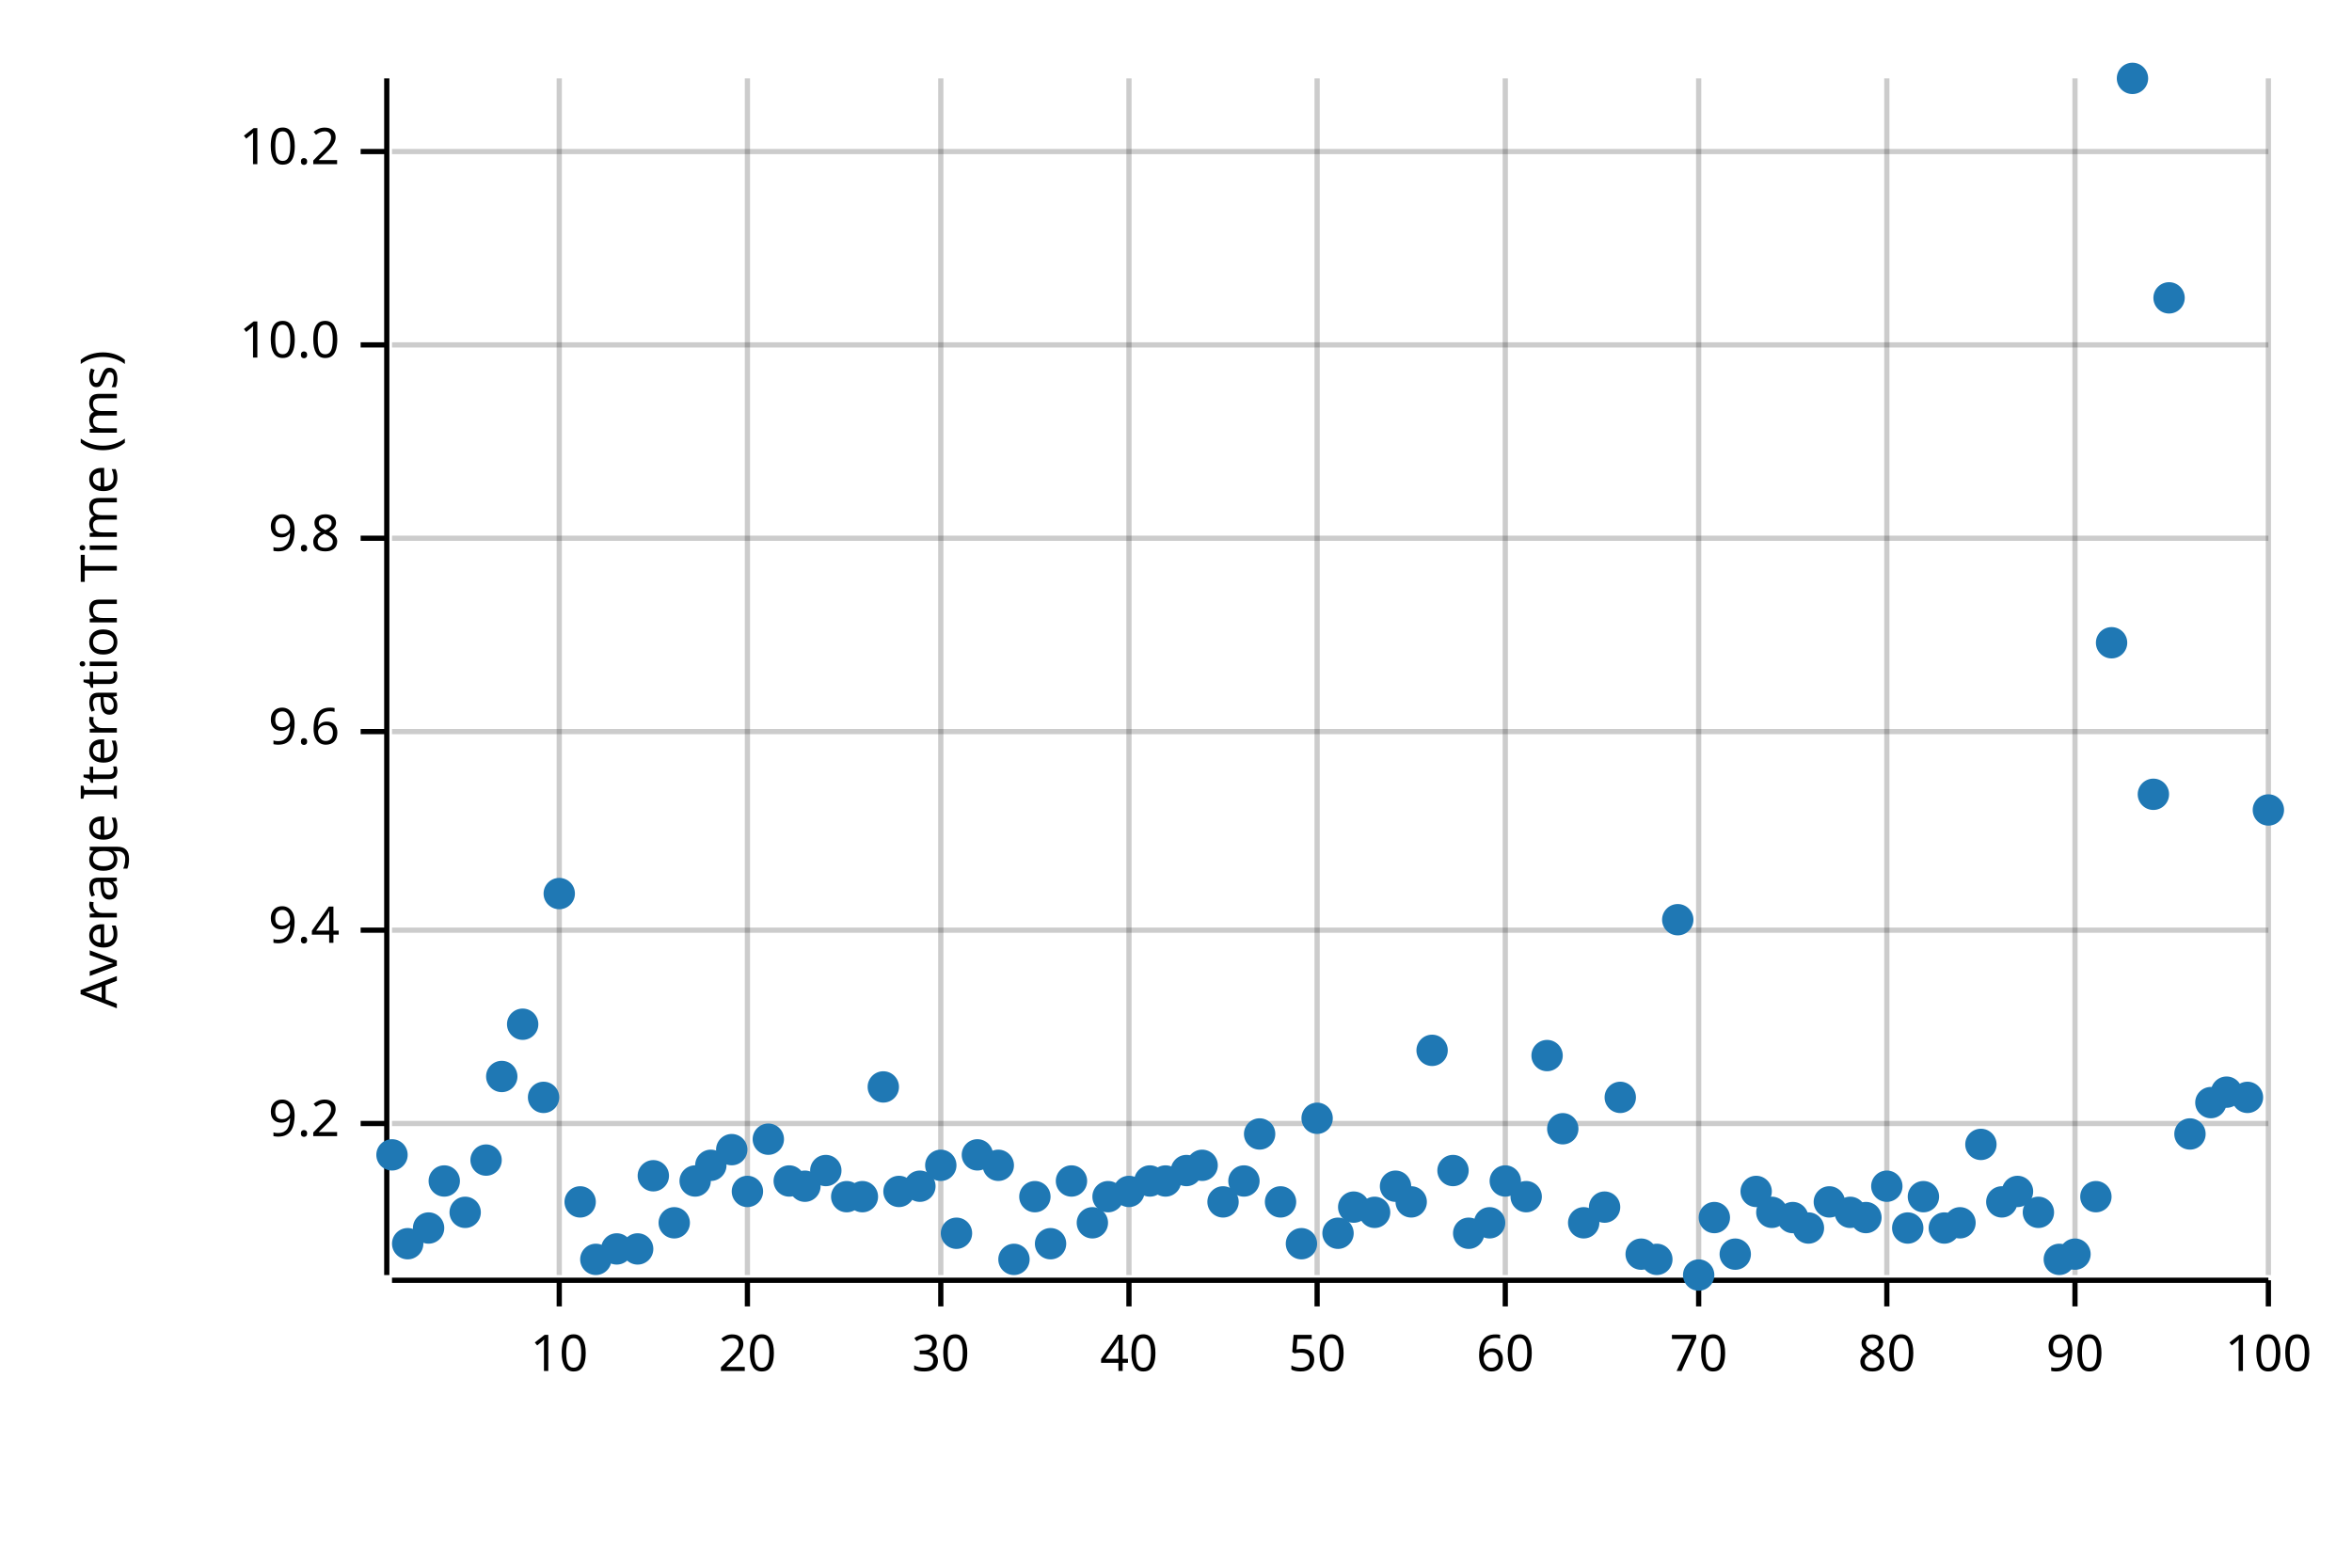
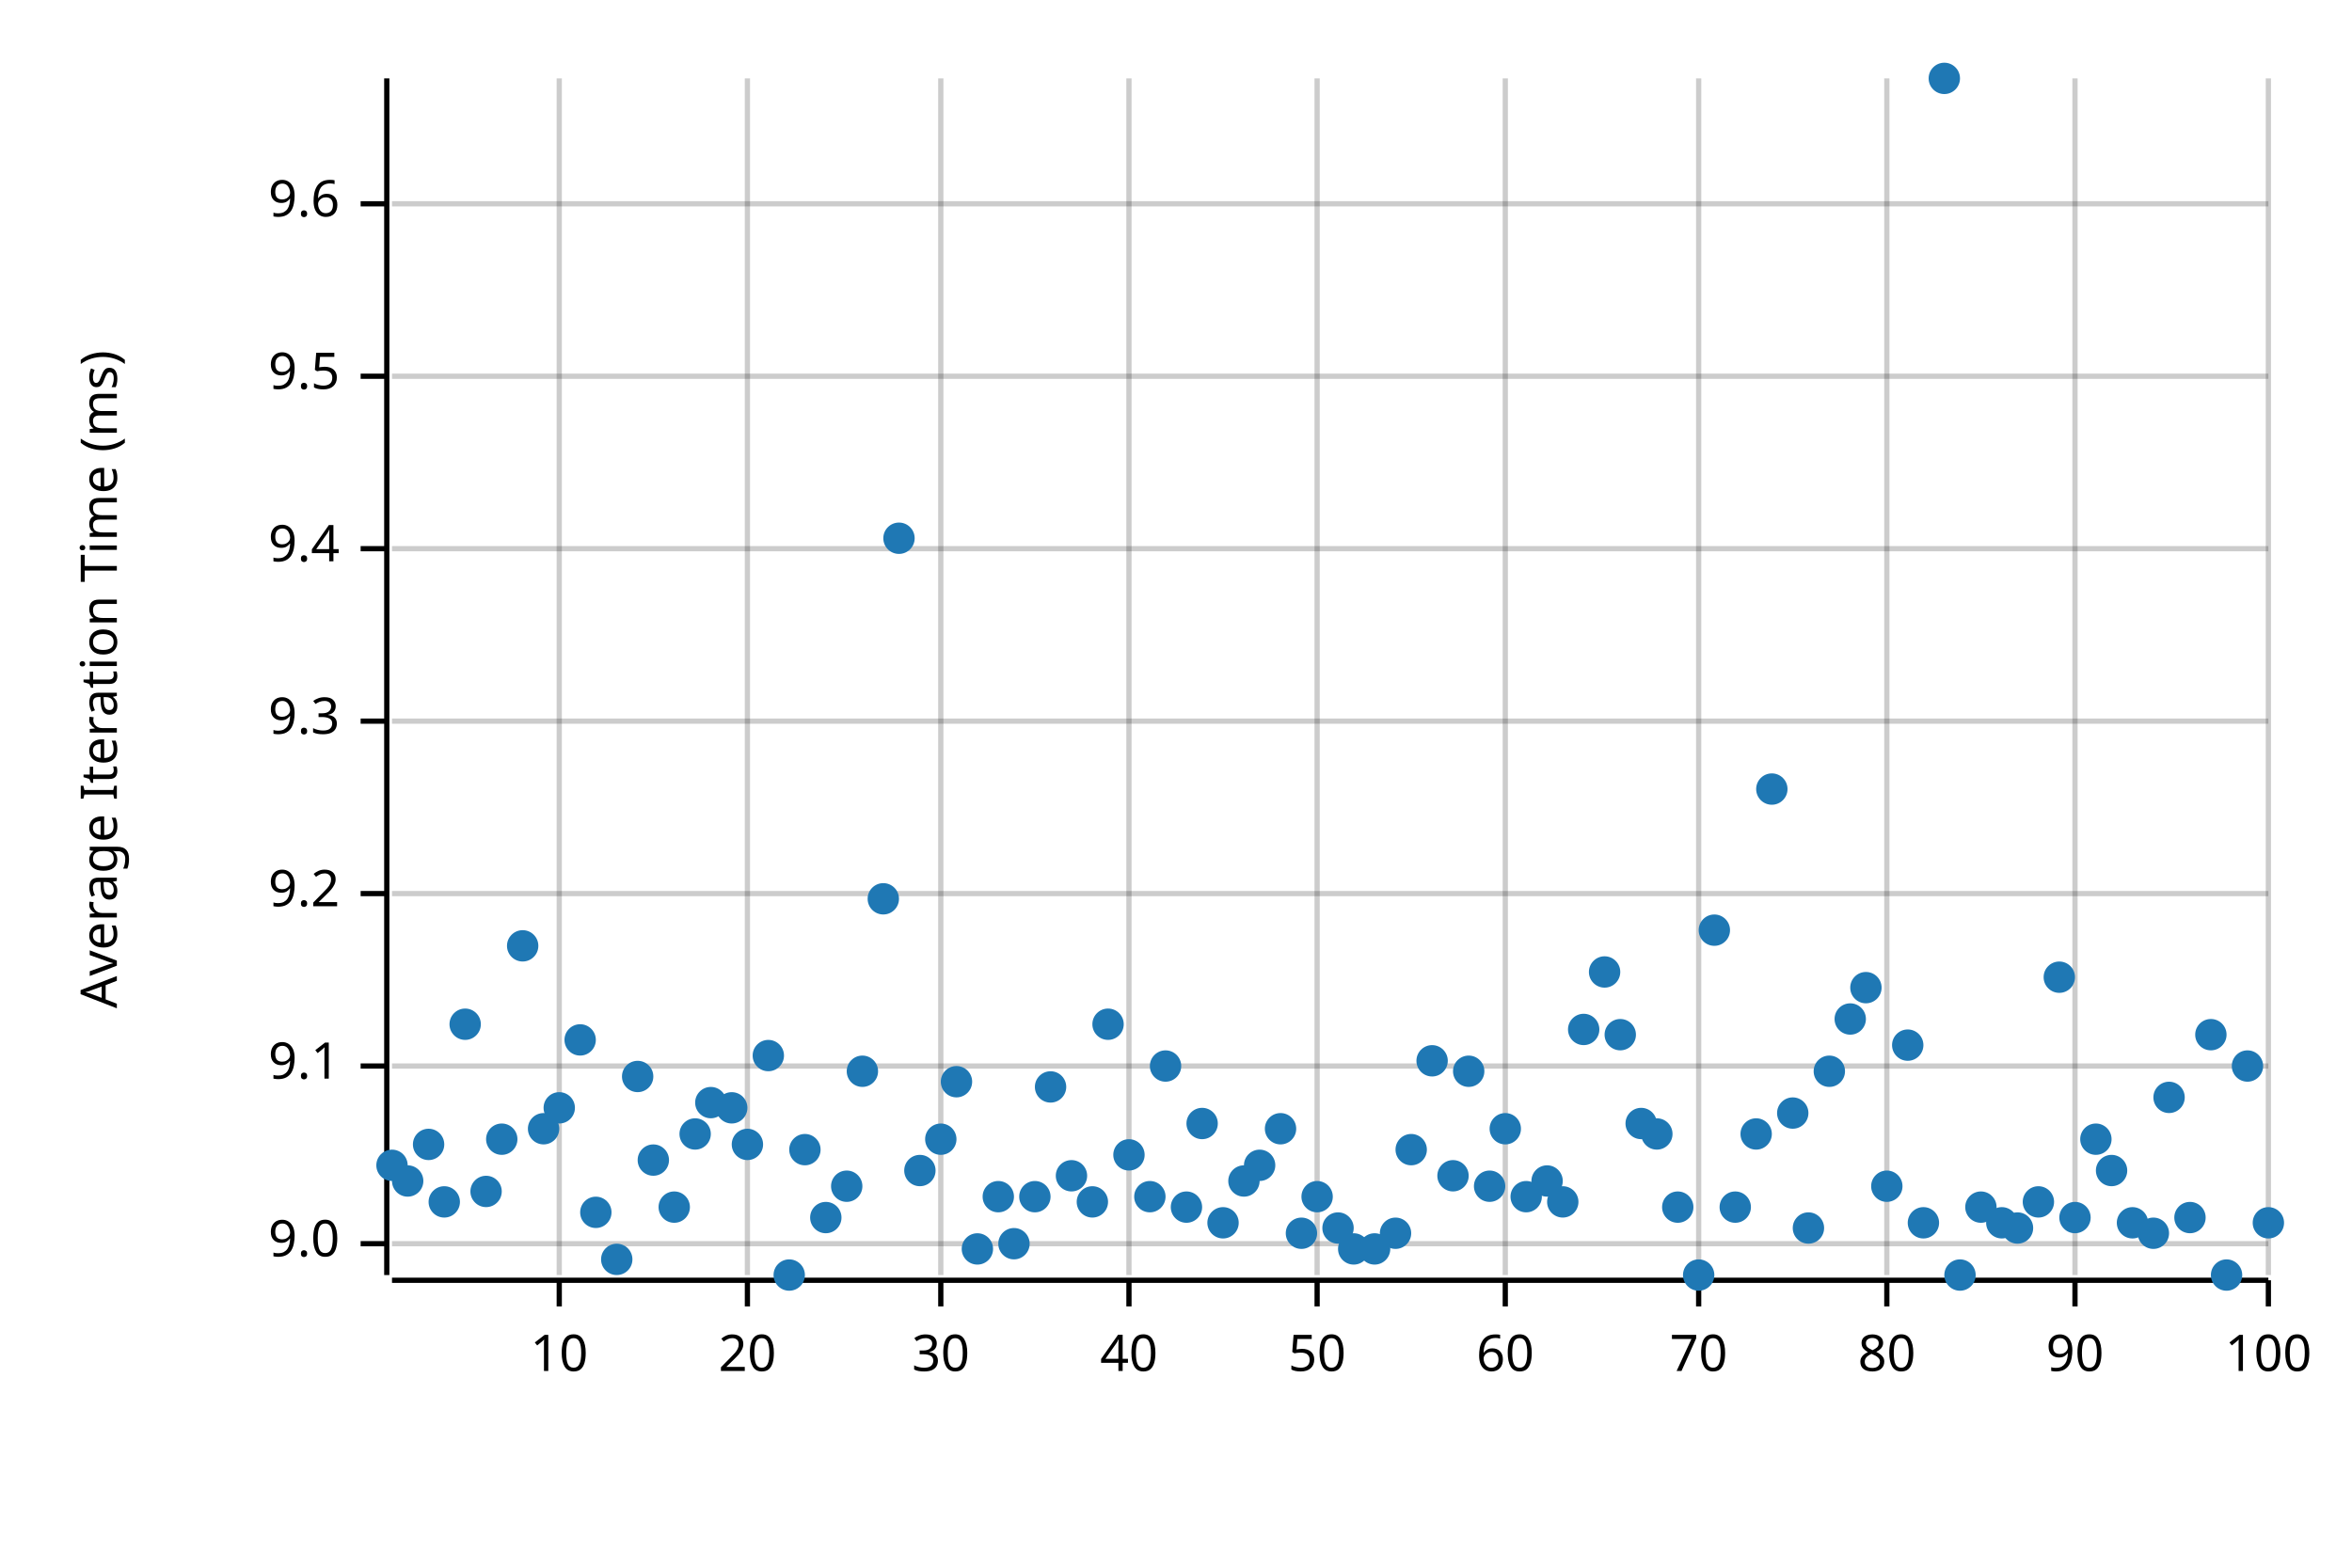
<svg xmlns="http://www.w3.org/2000/svg" width="450" height="300" viewBox="0 0 450 300">
  <text x="15" y="130" dy="0.76em" text-anchor="middle" font-family="sans-serif" font-size="9.677" opacity="1" fill="#000000" transform="rotate(270, 15, 130)">
Average Iteration Time (ms)
</text>
  <line opacity="0.2" stroke="#000000" stroke-width="1" x1="107" y1="244" x2="107" y2="15" />
  <line opacity="0.2" stroke="#000000" stroke-width="1" x1="143" y1="244" x2="143" y2="15" />
  <line opacity="0.2" stroke="#000000" stroke-width="1" x1="180" y1="244" x2="180" y2="15" />
  <line opacity="0.2" stroke="#000000" stroke-width="1" x1="216" y1="244" x2="216" y2="15" />
  <line opacity="0.2" stroke="#000000" stroke-width="1" x1="252" y1="244" x2="252" y2="15" />
  <line opacity="0.2" stroke="#000000" stroke-width="1" x1="288" y1="244" x2="288" y2="15" />
  <line opacity="0.2" stroke="#000000" stroke-width="1" x1="325" y1="244" x2="325" y2="15" />
  <line opacity="0.2" stroke="#000000" stroke-width="1" x1="361" y1="244" x2="361" y2="15" />
  <line opacity="0.2" stroke="#000000" stroke-width="1" x1="397" y1="244" x2="397" y2="15" />
  <line opacity="0.2" stroke="#000000" stroke-width="1" x1="434" y1="244" x2="434" y2="15" />
-   <line opacity="0.2" stroke="#000000" stroke-width="1" x1="75" y1="215" x2="434" y2="215" />
-   <line opacity="0.2" stroke="#000000" stroke-width="1" x1="75" y1="178" x2="434" y2="178" />
-   <line opacity="0.2" stroke="#000000" stroke-width="1" x1="75" y1="140" x2="434" y2="140" />
-   <line opacity="0.2" stroke="#000000" stroke-width="1" x1="75" y1="103" x2="434" y2="103" />
-   <line opacity="0.2" stroke="#000000" stroke-width="1" x1="75" y1="66" x2="434" y2="66" />
-   <line opacity="0.2" stroke="#000000" stroke-width="1" x1="75" y1="29" x2="434" y2="29" />
+   <line opacity="0.2" stroke="#000000" stroke-width="1" x1="75" y1="238" x2="434" y2="238" />
+   <line opacity="0.2" stroke="#000000" stroke-width="1" x1="75" y1="204" x2="434" y2="204" />
+   <line opacity="0.2" stroke="#000000" stroke-width="1" x1="75" y1="171" x2="434" y2="171" />
+   <line opacity="0.2" stroke="#000000" stroke-width="1" x1="75" y1="138" x2="434" y2="138" />
+   <line opacity="0.2" stroke="#000000" stroke-width="1" x1="75" y1="105" x2="434" y2="105" />
+   <line opacity="0.2" stroke="#000000" stroke-width="1" x1="75" y1="72" x2="434" y2="72" />
+   <line opacity="0.2" stroke="#000000" stroke-width="1" x1="75" y1="39" x2="434" y2="39" />
  <polyline fill="none" opacity="1" stroke="#000000" stroke-width="1" points="74,15 74,244 " />
-   <text x="65" y="215" dy="0.5ex" text-anchor="end" font-family="sans-serif" font-size="9.677" opacity="1" fill="#000000">
+   <text x="65" y="238" dy="0.5ex" text-anchor="end" font-family="sans-serif" font-size="9.677" opacity="1" fill="#000000">
+ 9.0
+ </text>
+   <polyline fill="none" opacity="1" stroke="#000000" stroke-width="1" points="69,238 74,238 " />
+   <text x="65" y="204" dy="0.5ex" text-anchor="end" font-family="sans-serif" font-size="9.677" opacity="1" fill="#000000">
+ 9.1
+ </text>
+   <polyline fill="none" opacity="1" stroke="#000000" stroke-width="1" points="69,204 74,204 " />
+   <text x="65" y="171" dy="0.5ex" text-anchor="end" font-family="sans-serif" font-size="9.677" opacity="1" fill="#000000">
9.2
</text>
-   <polyline fill="none" opacity="1" stroke="#000000" stroke-width="1" points="69,215 74,215 " />
-   <text x="65" y="178" dy="0.5ex" text-anchor="end" font-family="sans-serif" font-size="9.677" opacity="1" fill="#000000">
+   <polyline fill="none" opacity="1" stroke="#000000" stroke-width="1" points="69,171 74,171 " />
+   <text x="65" y="138" dy="0.5ex" text-anchor="end" font-family="sans-serif" font-size="9.677" opacity="1" fill="#000000">
+ 9.3
+ </text>
+   <polyline fill="none" opacity="1" stroke="#000000" stroke-width="1" points="69,138 74,138 " />
+   <text x="65" y="105" dy="0.5ex" text-anchor="end" font-family="sans-serif" font-size="9.677" opacity="1" fill="#000000">
9.4
</text>
-   <polyline fill="none" opacity="1" stroke="#000000" stroke-width="1" points="69,178 74,178 " />
-   <text x="65" y="140" dy="0.5ex" text-anchor="end" font-family="sans-serif" font-size="9.677" opacity="1" fill="#000000">
+   <polyline fill="none" opacity="1" stroke="#000000" stroke-width="1" points="69,105 74,105 " />
+   <text x="65" y="72" dy="0.5ex" text-anchor="end" font-family="sans-serif" font-size="9.677" opacity="1" fill="#000000">
+ 9.5
+ </text>
+   <polyline fill="none" opacity="1" stroke="#000000" stroke-width="1" points="69,72 74,72 " />
+   <text x="65" y="39" dy="0.5ex" text-anchor="end" font-family="sans-serif" font-size="9.677" opacity="1" fill="#000000">
9.6
</text>
-   <polyline fill="none" opacity="1" stroke="#000000" stroke-width="1" points="69,140 74,140 " />
-   <text x="65" y="103" dy="0.5ex" text-anchor="end" font-family="sans-serif" font-size="9.677" opacity="1" fill="#000000">
- 9.8
- </text>
-   <polyline fill="none" opacity="1" stroke="#000000" stroke-width="1" points="69,103 74,103 " />
-   <text x="65" y="66" dy="0.5ex" text-anchor="end" font-family="sans-serif" font-size="9.677" opacity="1" fill="#000000">
- 10.0
- </text>
-   <polyline fill="none" opacity="1" stroke="#000000" stroke-width="1" points="69,66 74,66 " />
-   <text x="65" y="29" dy="0.5ex" text-anchor="end" font-family="sans-serif" font-size="9.677" opacity="1" fill="#000000">
- 10.2
- </text>
-   <polyline fill="none" opacity="1" stroke="#000000" stroke-width="1" points="69,29 74,29 " />
+   <polyline fill="none" opacity="1" stroke="#000000" stroke-width="1" points="69,39 74,39 " />
  <polyline fill="none" opacity="1" stroke="#000000" stroke-width="1" points="75,245 434,245 " />
  <text x="107" y="255" dy="0.76em" text-anchor="middle" font-family="sans-serif" font-size="9.677" opacity="1" fill="#000000">
10
</text>
  <polyline fill="none" opacity="1" stroke="#000000" stroke-width="1" points="107,245 107,250 " />
  <text x="143" y="255" dy="0.76em" text-anchor="middle" font-family="sans-serif" font-size="9.677" opacity="1" fill="#000000">
20
</text>
  <polyline fill="none" opacity="1" stroke="#000000" stroke-width="1" points="143,245 143,250 " />
  <text x="180" y="255" dy="0.76em" text-anchor="middle" font-family="sans-serif" font-size="9.677" opacity="1" fill="#000000">
30
</text>
  <polyline fill="none" opacity="1" stroke="#000000" stroke-width="1" points="180,245 180,250 " />
  <text x="216" y="255" dy="0.76em" text-anchor="middle" font-family="sans-serif" font-size="9.677" opacity="1" fill="#000000">
40
</text>
  <polyline fill="none" opacity="1" stroke="#000000" stroke-width="1" points="216,245 216,250 " />
  <text x="252" y="255" dy="0.76em" text-anchor="middle" font-family="sans-serif" font-size="9.677" opacity="1" fill="#000000">
50
</text>
  <polyline fill="none" opacity="1" stroke="#000000" stroke-width="1" points="252,245 252,250 " />
  <text x="288" y="255" dy="0.76em" text-anchor="middle" font-family="sans-serif" font-size="9.677" opacity="1" fill="#000000">
60
</text>
  <polyline fill="none" opacity="1" stroke="#000000" stroke-width="1" points="288,245 288,250 " />
  <text x="325" y="255" dy="0.76em" text-anchor="middle" font-family="sans-serif" font-size="9.677" opacity="1" fill="#000000">
70
</text>
  <polyline fill="none" opacity="1" stroke="#000000" stroke-width="1" points="325,245 325,250 " />
  <text x="361" y="255" dy="0.76em" text-anchor="middle" font-family="sans-serif" font-size="9.677" opacity="1" fill="#000000">
80
</text>
  <polyline fill="none" opacity="1" stroke="#000000" stroke-width="1" points="361,245 361,250 " />
  <text x="397" y="255" dy="0.76em" text-anchor="middle" font-family="sans-serif" font-size="9.677" opacity="1" fill="#000000">
90
</text>
  <polyline fill="none" opacity="1" stroke="#000000" stroke-width="1" points="397,245 397,250 " />
  <text x="434" y="255" dy="0.76em" text-anchor="middle" font-family="sans-serif" font-size="9.677" opacity="1" fill="#000000">
100
</text>
  <polyline fill="none" opacity="1" stroke="#000000" stroke-width="1" points="434,245 434,250 " />
-   <circle cx="75" cy="221" r="3" opacity="1" fill="#1F78B4" stroke="none" stroke-width="1" />
-   <circle cx="78" cy="238" r="3" opacity="1" fill="#1F78B4" stroke="none" stroke-width="1" />
-   <circle cx="82" cy="235" r="3" opacity="1" fill="#1F78B4" stroke="none" stroke-width="1" />
-   <circle cx="85" cy="226" r="3" opacity="1" fill="#1F78B4" stroke="none" stroke-width="1" />
-   <circle cx="89" cy="232" r="3" opacity="1" fill="#1F78B4" stroke="none" stroke-width="1" />
-   <circle cx="93" cy="222" r="3" opacity="1" fill="#1F78B4" stroke="none" stroke-width="1" />
-   <circle cx="96" cy="206" r="3" opacity="1" fill="#1F78B4" stroke="none" stroke-width="1" />
-   <circle cx="100" cy="196" r="3" opacity="1" fill="#1F78B4" stroke="none" stroke-width="1" />
-   <circle cx="104" cy="210" r="3" opacity="1" fill="#1F78B4" stroke="none" stroke-width="1" />
-   <circle cx="107" cy="171" r="3" opacity="1" fill="#1F78B4" stroke="none" stroke-width="1" />
-   <circle cx="111" cy="230" r="3" opacity="1" fill="#1F78B4" stroke="none" stroke-width="1" />
-   <circle cx="114" cy="241" r="3" opacity="1" fill="#1F78B4" stroke="none" stroke-width="1" />
-   <circle cx="118" cy="239" r="3" opacity="1" fill="#1F78B4" stroke="none" stroke-width="1" />
-   <circle cx="122" cy="239" r="3" opacity="1" fill="#1F78B4" stroke="none" stroke-width="1" />
-   <circle cx="125" cy="225" r="3" opacity="1" fill="#1F78B4" stroke="none" stroke-width="1" />
-   <circle cx="129" cy="234" r="3" opacity="1" fill="#1F78B4" stroke="none" stroke-width="1" />
-   <circle cx="133" cy="226" r="3" opacity="1" fill="#1F78B4" stroke="none" stroke-width="1" />
-   <circle cx="136" cy="223" r="3" opacity="1" fill="#1F78B4" stroke="none" stroke-width="1" />
-   <circle cx="140" cy="220" r="3" opacity="1" fill="#1F78B4" stroke="none" stroke-width="1" />
-   <circle cx="143" cy="228" r="3" opacity="1" fill="#1F78B4" stroke="none" stroke-width="1" />
-   <circle cx="147" cy="218" r="3" opacity="1" fill="#1F78B4" stroke="none" stroke-width="1" />
-   <circle cx="151" cy="226" r="3" opacity="1" fill="#1F78B4" stroke="none" stroke-width="1" />
-   <circle cx="154" cy="227" r="3" opacity="1" fill="#1F78B4" stroke="none" stroke-width="1" />
-   <circle cx="158" cy="224" r="3" opacity="1" fill="#1F78B4" stroke="none" stroke-width="1" />
-   <circle cx="162" cy="229" r="3" opacity="1" fill="#1F78B4" stroke="none" stroke-width="1" />
-   <circle cx="165" cy="229" r="3" opacity="1" fill="#1F78B4" stroke="none" stroke-width="1" />
-   <circle cx="169" cy="208" r="3" opacity="1" fill="#1F78B4" stroke="none" stroke-width="1" />
-   <circle cx="172" cy="228" r="3" opacity="1" fill="#1F78B4" stroke="none" stroke-width="1" />
-   <circle cx="176" cy="227" r="3" opacity="1" fill="#1F78B4" stroke="none" stroke-width="1" />
-   <circle cx="180" cy="223" r="3" opacity="1" fill="#1F78B4" stroke="none" stroke-width="1" />
-   <circle cx="183" cy="236" r="3" opacity="1" fill="#1F78B4" stroke="none" stroke-width="1" />
-   <circle cx="187" cy="221" r="3" opacity="1" fill="#1F78B4" stroke="none" stroke-width="1" />
-   <circle cx="191" cy="223" r="3" opacity="1" fill="#1F78B4" stroke="none" stroke-width="1" />
-   <circle cx="194" cy="241" r="3" opacity="1" fill="#1F78B4" stroke="none" stroke-width="1" />
+   <circle cx="75" cy="223" r="3" opacity="1" fill="#1F78B4" stroke="none" stroke-width="1" />
+   <circle cx="78" cy="226" r="3" opacity="1" fill="#1F78B4" stroke="none" stroke-width="1" />
+   <circle cx="82" cy="219" r="3" opacity="1" fill="#1F78B4" stroke="none" stroke-width="1" />
+   <circle cx="85" cy="230" r="3" opacity="1" fill="#1F78B4" stroke="none" stroke-width="1" />
+   <circle cx="89" cy="196" r="3" opacity="1" fill="#1F78B4" stroke="none" stroke-width="1" />
+   <circle cx="93" cy="228" r="3" opacity="1" fill="#1F78B4" stroke="none" stroke-width="1" />
+   <circle cx="96" cy="218" r="3" opacity="1" fill="#1F78B4" stroke="none" stroke-width="1" />
+   <circle cx="100" cy="181" r="3" opacity="1" fill="#1F78B4" stroke="none" stroke-width="1" />
+   <circle cx="104" cy="216" r="3" opacity="1" fill="#1F78B4" stroke="none" stroke-width="1" />
+   <circle cx="107" cy="212" r="3" opacity="1" fill="#1F78B4" stroke="none" stroke-width="1" />
+   <circle cx="111" cy="199" r="3" opacity="1" fill="#1F78B4" stroke="none" stroke-width="1" />
+   <circle cx="114" cy="232" r="3" opacity="1" fill="#1F78B4" stroke="none" stroke-width="1" />
+   <circle cx="118" cy="241" r="3" opacity="1" fill="#1F78B4" stroke="none" stroke-width="1" />
+   <circle cx="122" cy="206" r="3" opacity="1" fill="#1F78B4" stroke="none" stroke-width="1" />
+   <circle cx="125" cy="222" r="3" opacity="1" fill="#1F78B4" stroke="none" stroke-width="1" />
+   <circle cx="129" cy="231" r="3" opacity="1" fill="#1F78B4" stroke="none" stroke-width="1" />
+   <circle cx="133" cy="217" r="3" opacity="1" fill="#1F78B4" stroke="none" stroke-width="1" />
+   <circle cx="136" cy="211" r="3" opacity="1" fill="#1F78B4" stroke="none" stroke-width="1" />
+   <circle cx="140" cy="212" r="3" opacity="1" fill="#1F78B4" stroke="none" stroke-width="1" />
+   <circle cx="143" cy="219" r="3" opacity="1" fill="#1F78B4" stroke="none" stroke-width="1" />
+   <circle cx="147" cy="202" r="3" opacity="1" fill="#1F78B4" stroke="none" stroke-width="1" />
+   <circle cx="151" cy="244" r="3" opacity="1" fill="#1F78B4" stroke="none" stroke-width="1" />
+   <circle cx="154" cy="220" r="3" opacity="1" fill="#1F78B4" stroke="none" stroke-width="1" />
+   <circle cx="158" cy="233" r="3" opacity="1" fill="#1F78B4" stroke="none" stroke-width="1" />
+   <circle cx="162" cy="227" r="3" opacity="1" fill="#1F78B4" stroke="none" stroke-width="1" />
+   <circle cx="165" cy="205" r="3" opacity="1" fill="#1F78B4" stroke="none" stroke-width="1" />
+   <circle cx="169" cy="172" r="3" opacity="1" fill="#1F78B4" stroke="none" stroke-width="1" />
+   <circle cx="172" cy="103" r="3" opacity="1" fill="#1F78B4" stroke="none" stroke-width="1" />
+   <circle cx="176" cy="224" r="3" opacity="1" fill="#1F78B4" stroke="none" stroke-width="1" />
+   <circle cx="180" cy="218" r="3" opacity="1" fill="#1F78B4" stroke="none" stroke-width="1" />
+   <circle cx="183" cy="207" r="3" opacity="1" fill="#1F78B4" stroke="none" stroke-width="1" />
+   <circle cx="187" cy="239" r="3" opacity="1" fill="#1F78B4" stroke="none" stroke-width="1" />
+   <circle cx="191" cy="229" r="3" opacity="1" fill="#1F78B4" stroke="none" stroke-width="1" />
+   <circle cx="194" cy="238" r="3" opacity="1" fill="#1F78B4" stroke="none" stroke-width="1" />
  <circle cx="198" cy="229" r="3" opacity="1" fill="#1F78B4" stroke="none" stroke-width="1" />
-   <circle cx="201" cy="238" r="3" opacity="1" fill="#1F78B4" stroke="none" stroke-width="1" />
-   <circle cx="205" cy="226" r="3" opacity="1" fill="#1F78B4" stroke="none" stroke-width="1" />
-   <circle cx="209" cy="234" r="3" opacity="1" fill="#1F78B4" stroke="none" stroke-width="1" />
-   <circle cx="212" cy="229" r="3" opacity="1" fill="#1F78B4" stroke="none" stroke-width="1" />
-   <circle cx="216" cy="228" r="3" opacity="1" fill="#1F78B4" stroke="none" stroke-width="1" />
-   <circle cx="220" cy="226" r="3" opacity="1" fill="#1F78B4" stroke="none" stroke-width="1" />
-   <circle cx="223" cy="226" r="3" opacity="1" fill="#1F78B4" stroke="none" stroke-width="1" />
-   <circle cx="227" cy="224" r="3" opacity="1" fill="#1F78B4" stroke="none" stroke-width="1" />
-   <circle cx="230" cy="223" r="3" opacity="1" fill="#1F78B4" stroke="none" stroke-width="1" />
-   <circle cx="234" cy="230" r="3" opacity="1" fill="#1F78B4" stroke="none" stroke-width="1" />
+   <circle cx="201" cy="208" r="3" opacity="1" fill="#1F78B4" stroke="none" stroke-width="1" />
+   <circle cx="205" cy="225" r="3" opacity="1" fill="#1F78B4" stroke="none" stroke-width="1" />
+   <circle cx="209" cy="230" r="3" opacity="1" fill="#1F78B4" stroke="none" stroke-width="1" />
+   <circle cx="212" cy="196" r="3" opacity="1" fill="#1F78B4" stroke="none" stroke-width="1" />
+   <circle cx="216" cy="221" r="3" opacity="1" fill="#1F78B4" stroke="none" stroke-width="1" />
+   <circle cx="220" cy="229" r="3" opacity="1" fill="#1F78B4" stroke="none" stroke-width="1" />
+   <circle cx="223" cy="204" r="3" opacity="1" fill="#1F78B4" stroke="none" stroke-width="1" />
+   <circle cx="227" cy="231" r="3" opacity="1" fill="#1F78B4" stroke="none" stroke-width="1" />
+   <circle cx="230" cy="215" r="3" opacity="1" fill="#1F78B4" stroke="none" stroke-width="1" />
+   <circle cx="234" cy="234" r="3" opacity="1" fill="#1F78B4" stroke="none" stroke-width="1" />
  <circle cx="238" cy="226" r="3" opacity="1" fill="#1F78B4" stroke="none" stroke-width="1" />
-   <circle cx="241" cy="217" r="3" opacity="1" fill="#1F78B4" stroke="none" stroke-width="1" />
-   <circle cx="245" cy="230" r="3" opacity="1" fill="#1F78B4" stroke="none" stroke-width="1" />
-   <circle cx="249" cy="238" r="3" opacity="1" fill="#1F78B4" stroke="none" stroke-width="1" />
-   <circle cx="252" cy="214" r="3" opacity="1" fill="#1F78B4" stroke="none" stroke-width="1" />
-   <circle cx="256" cy="236" r="3" opacity="1" fill="#1F78B4" stroke="none" stroke-width="1" />
-   <circle cx="259" cy="231" r="3" opacity="1" fill="#1F78B4" stroke="none" stroke-width="1" />
-   <circle cx="263" cy="232" r="3" opacity="1" fill="#1F78B4" stroke="none" stroke-width="1" />
-   <circle cx="267" cy="227" r="3" opacity="1" fill="#1F78B4" stroke="none" stroke-width="1" />
-   <circle cx="270" cy="230" r="3" opacity="1" fill="#1F78B4" stroke="none" stroke-width="1" />
-   <circle cx="274" cy="201" r="3" opacity="1" fill="#1F78B4" stroke="none" stroke-width="1" />
-   <circle cx="278" cy="224" r="3" opacity="1" fill="#1F78B4" stroke="none" stroke-width="1" />
-   <circle cx="281" cy="236" r="3" opacity="1" fill="#1F78B4" stroke="none" stroke-width="1" />
-   <circle cx="285" cy="234" r="3" opacity="1" fill="#1F78B4" stroke="none" stroke-width="1" />
-   <circle cx="288" cy="226" r="3" opacity="1" fill="#1F78B4" stroke="none" stroke-width="1" />
+   <circle cx="241" cy="223" r="3" opacity="1" fill="#1F78B4" stroke="none" stroke-width="1" />
+   <circle cx="245" cy="216" r="3" opacity="1" fill="#1F78B4" stroke="none" stroke-width="1" />
+   <circle cx="249" cy="236" r="3" opacity="1" fill="#1F78B4" stroke="none" stroke-width="1" />
+   <circle cx="252" cy="229" r="3" opacity="1" fill="#1F78B4" stroke="none" stroke-width="1" />
+   <circle cx="256" cy="235" r="3" opacity="1" fill="#1F78B4" stroke="none" stroke-width="1" />
+   <circle cx="259" cy="239" r="3" opacity="1" fill="#1F78B4" stroke="none" stroke-width="1" />
+   <circle cx="263" cy="239" r="3" opacity="1" fill="#1F78B4" stroke="none" stroke-width="1" />
+   <circle cx="267" cy="236" r="3" opacity="1" fill="#1F78B4" stroke="none" stroke-width="1" />
+   <circle cx="270" cy="220" r="3" opacity="1" fill="#1F78B4" stroke="none" stroke-width="1" />
+   <circle cx="274" cy="203" r="3" opacity="1" fill="#1F78B4" stroke="none" stroke-width="1" />
+   <circle cx="278" cy="225" r="3" opacity="1" fill="#1F78B4" stroke="none" stroke-width="1" />
+   <circle cx="281" cy="205" r="3" opacity="1" fill="#1F78B4" stroke="none" stroke-width="1" />
+   <circle cx="285" cy="227" r="3" opacity="1" fill="#1F78B4" stroke="none" stroke-width="1" />
+   <circle cx="288" cy="216" r="3" opacity="1" fill="#1F78B4" stroke="none" stroke-width="1" />
  <circle cx="292" cy="229" r="3" opacity="1" fill="#1F78B4" stroke="none" stroke-width="1" />
-   <circle cx="296" cy="202" r="3" opacity="1" fill="#1F78B4" stroke="none" stroke-width="1" />
-   <circle cx="299" cy="216" r="3" opacity="1" fill="#1F78B4" stroke="none" stroke-width="1" />
-   <circle cx="303" cy="234" r="3" opacity="1" fill="#1F78B4" stroke="none" stroke-width="1" />
-   <circle cx="307" cy="231" r="3" opacity="1" fill="#1F78B4" stroke="none" stroke-width="1" />
-   <circle cx="310" cy="210" r="3" opacity="1" fill="#1F78B4" stroke="none" stroke-width="1" />
-   <circle cx="314" cy="240" r="3" opacity="1" fill="#1F78B4" stroke="none" stroke-width="1" />
-   <circle cx="317" cy="241" r="3" opacity="1" fill="#1F78B4" stroke="none" stroke-width="1" />
-   <circle cx="321" cy="176" r="3" opacity="1" fill="#1F78B4" stroke="none" stroke-width="1" />
+   <circle cx="296" cy="226" r="3" opacity="1" fill="#1F78B4" stroke="none" stroke-width="1" />
+   <circle cx="299" cy="230" r="3" opacity="1" fill="#1F78B4" stroke="none" stroke-width="1" />
+   <circle cx="303" cy="197" r="3" opacity="1" fill="#1F78B4" stroke="none" stroke-width="1" />
+   <circle cx="307" cy="186" r="3" opacity="1" fill="#1F78B4" stroke="none" stroke-width="1" />
+   <circle cx="310" cy="198" r="3" opacity="1" fill="#1F78B4" stroke="none" stroke-width="1" />
+   <circle cx="314" cy="215" r="3" opacity="1" fill="#1F78B4" stroke="none" stroke-width="1" />
+   <circle cx="317" cy="217" r="3" opacity="1" fill="#1F78B4" stroke="none" stroke-width="1" />
+   <circle cx="321" cy="231" r="3" opacity="1" fill="#1F78B4" stroke="none" stroke-width="1" />
  <circle cx="325" cy="244" r="3" opacity="1" fill="#1F78B4" stroke="none" stroke-width="1" />
-   <circle cx="328" cy="233" r="3" opacity="1" fill="#1F78B4" stroke="none" stroke-width="1" />
-   <circle cx="332" cy="240" r="3" opacity="1" fill="#1F78B4" stroke="none" stroke-width="1" />
-   <circle cx="336" cy="228" r="3" opacity="1" fill="#1F78B4" stroke="none" stroke-width="1" />
-   <circle cx="339" cy="232" r="3" opacity="1" fill="#1F78B4" stroke="none" stroke-width="1" />
-   <circle cx="343" cy="233" r="3" opacity="1" fill="#1F78B4" stroke="none" stroke-width="1" />
+   <circle cx="328" cy="178" r="3" opacity="1" fill="#1F78B4" stroke="none" stroke-width="1" />
+   <circle cx="332" cy="231" r="3" opacity="1" fill="#1F78B4" stroke="none" stroke-width="1" />
+   <circle cx="336" cy="217" r="3" opacity="1" fill="#1F78B4" stroke="none" stroke-width="1" />
+   <circle cx="339" cy="151" r="3" opacity="1" fill="#1F78B4" stroke="none" stroke-width="1" />
+   <circle cx="343" cy="213" r="3" opacity="1" fill="#1F78B4" stroke="none" stroke-width="1" />
  <circle cx="346" cy="235" r="3" opacity="1" fill="#1F78B4" stroke="none" stroke-width="1" />
-   <circle cx="350" cy="230" r="3" opacity="1" fill="#1F78B4" stroke="none" stroke-width="1" />
-   <circle cx="354" cy="232" r="3" opacity="1" fill="#1F78B4" stroke="none" stroke-width="1" />
-   <circle cx="357" cy="233" r="3" opacity="1" fill="#1F78B4" stroke="none" stroke-width="1" />
+   <circle cx="350" cy="205" r="3" opacity="1" fill="#1F78B4" stroke="none" stroke-width="1" />
+   <circle cx="354" cy="195" r="3" opacity="1" fill="#1F78B4" stroke="none" stroke-width="1" />
+   <circle cx="357" cy="189" r="3" opacity="1" fill="#1F78B4" stroke="none" stroke-width="1" />
  <circle cx="361" cy="227" r="3" opacity="1" fill="#1F78B4" stroke="none" stroke-width="1" />
-   <circle cx="365" cy="235" r="3" opacity="1" fill="#1F78B4" stroke="none" stroke-width="1" />
-   <circle cx="368" cy="229" r="3" opacity="1" fill="#1F78B4" stroke="none" stroke-width="1" />
-   <circle cx="372" cy="235" r="3" opacity="1" fill="#1F78B4" stroke="none" stroke-width="1" />
-   <circle cx="375" cy="234" r="3" opacity="1" fill="#1F78B4" stroke="none" stroke-width="1" />
-   <circle cx="379" cy="219" r="3" opacity="1" fill="#1F78B4" stroke="none" stroke-width="1" />
-   <circle cx="383" cy="230" r="3" opacity="1" fill="#1F78B4" stroke="none" stroke-width="1" />
-   <circle cx="386" cy="228" r="3" opacity="1" fill="#1F78B4" stroke="none" stroke-width="1" />
-   <circle cx="390" cy="232" r="3" opacity="1" fill="#1F78B4" stroke="none" stroke-width="1" />
-   <circle cx="394" cy="241" r="3" opacity="1" fill="#1F78B4" stroke="none" stroke-width="1" />
-   <circle cx="397" cy="240" r="3" opacity="1" fill="#1F78B4" stroke="none" stroke-width="1" />
-   <circle cx="401" cy="229" r="3" opacity="1" fill="#1F78B4" stroke="none" stroke-width="1" />
-   <circle cx="404" cy="123" r="3" opacity="1" fill="#1F78B4" stroke="none" stroke-width="1" />
-   <circle cx="408" cy="15" r="3" opacity="1" fill="#1F78B4" stroke="none" stroke-width="1" />
-   <circle cx="412" cy="152" r="3" opacity="1" fill="#1F78B4" stroke="none" stroke-width="1" />
-   <circle cx="415" cy="57" r="3" opacity="1" fill="#1F78B4" stroke="none" stroke-width="1" />
-   <circle cx="419" cy="217" r="3" opacity="1" fill="#1F78B4" stroke="none" stroke-width="1" />
-   <circle cx="423" cy="211" r="3" opacity="1" fill="#1F78B4" stroke="none" stroke-width="1" />
-   <circle cx="426" cy="209" r="3" opacity="1" fill="#1F78B4" stroke="none" stroke-width="1" />
-   <circle cx="430" cy="210" r="3" opacity="1" fill="#1F78B4" stroke="none" stroke-width="1" />
-   <circle cx="434" cy="155" r="3" opacity="1" fill="#1F78B4" stroke="none" stroke-width="1" />
+   <circle cx="365" cy="200" r="3" opacity="1" fill="#1F78B4" stroke="none" stroke-width="1" />
+   <circle cx="368" cy="234" r="3" opacity="1" fill="#1F78B4" stroke="none" stroke-width="1" />
+   <circle cx="372" cy="15" r="3" opacity="1" fill="#1F78B4" stroke="none" stroke-width="1" />
+   <circle cx="375" cy="244" r="3" opacity="1" fill="#1F78B4" stroke="none" stroke-width="1" />
+   <circle cx="379" cy="231" r="3" opacity="1" fill="#1F78B4" stroke="none" stroke-width="1" />
+   <circle cx="383" cy="234" r="3" opacity="1" fill="#1F78B4" stroke="none" stroke-width="1" />
+   <circle cx="386" cy="235" r="3" opacity="1" fill="#1F78B4" stroke="none" stroke-width="1" />
+   <circle cx="390" cy="230" r="3" opacity="1" fill="#1F78B4" stroke="none" stroke-width="1" />
+   <circle cx="394" cy="187" r="3" opacity="1" fill="#1F78B4" stroke="none" stroke-width="1" />
+   <circle cx="397" cy="233" r="3" opacity="1" fill="#1F78B4" stroke="none" stroke-width="1" />
+   <circle cx="401" cy="218" r="3" opacity="1" fill="#1F78B4" stroke="none" stroke-width="1" />
+   <circle cx="404" cy="224" r="3" opacity="1" fill="#1F78B4" stroke="none" stroke-width="1" />
+   <circle cx="408" cy="234" r="3" opacity="1" fill="#1F78B4" stroke="none" stroke-width="1" />
+   <circle cx="412" cy="236" r="3" opacity="1" fill="#1F78B4" stroke="none" stroke-width="1" />
+   <circle cx="415" cy="210" r="3" opacity="1" fill="#1F78B4" stroke="none" stroke-width="1" />
+   <circle cx="419" cy="233" r="3" opacity="1" fill="#1F78B4" stroke="none" stroke-width="1" />
+   <circle cx="423" cy="198" r="3" opacity="1" fill="#1F78B4" stroke="none" stroke-width="1" />
+   <circle cx="426" cy="244" r="3" opacity="1" fill="#1F78B4" stroke="none" stroke-width="1" />
+   <circle cx="430" cy="204" r="3" opacity="1" fill="#1F78B4" stroke="none" stroke-width="1" />
+   <circle cx="434" cy="234" r="3" opacity="1" fill="#1F78B4" stroke="none" stroke-width="1" />
</svg>
